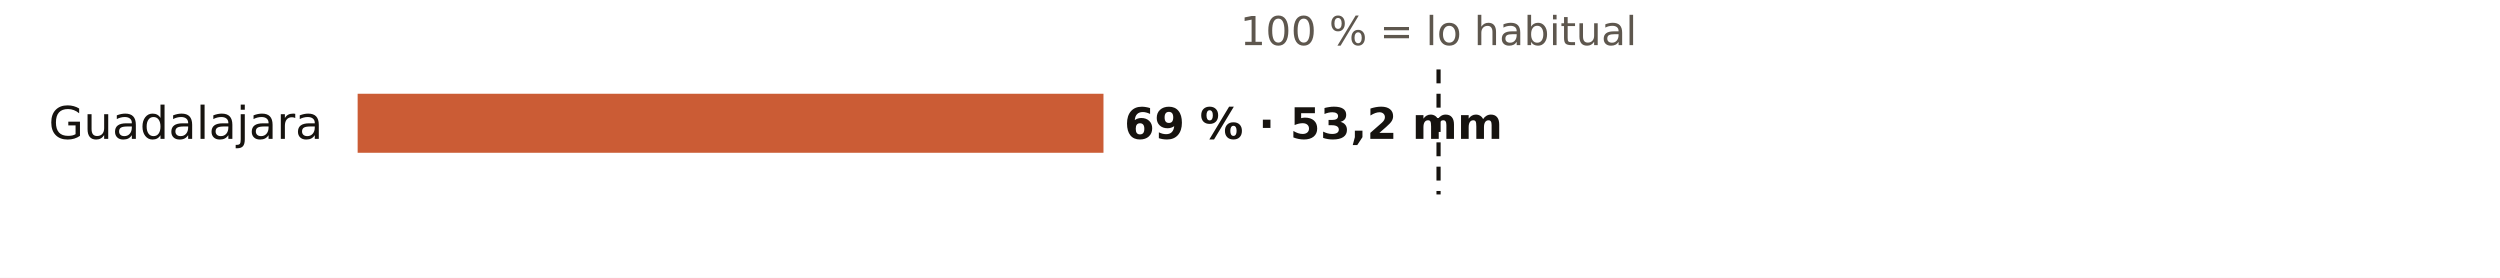
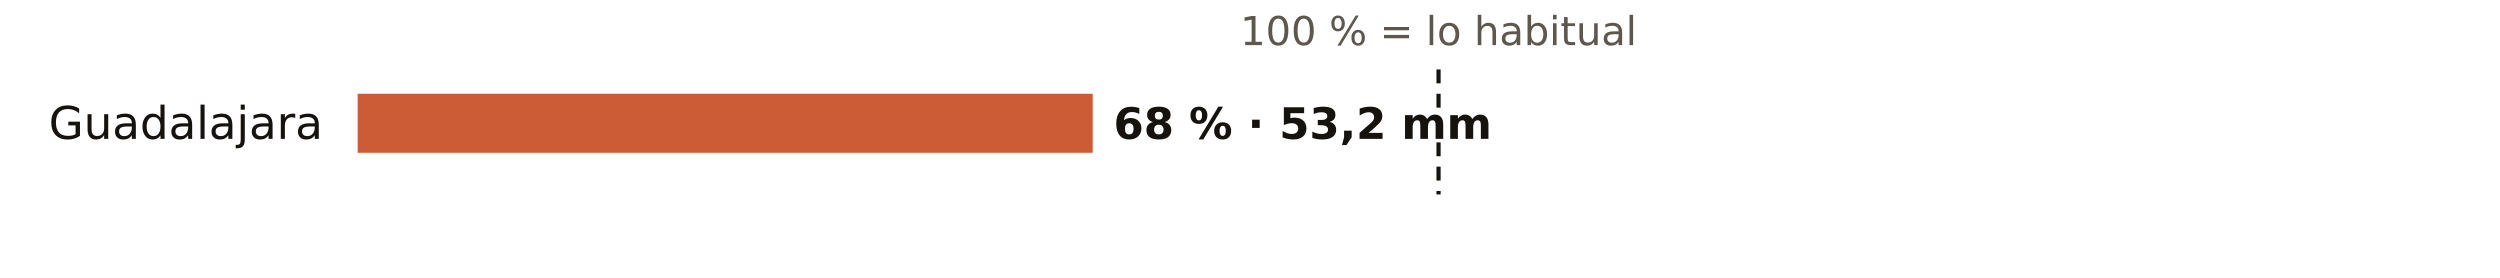
<svg xmlns="http://www.w3.org/2000/svg" viewBox="0 0 720 80" width="720" height="80" role="img" aria-label="El otoño en los pluviómetros de AEMET de Guadalajara: % de lo habitual">
  <rect width="720" height="80" fill="#FFFFFF" />
  <text x="414.3" y="13.0" font-size="11.5" fill="#5E574E" text-anchor="middle" font-weight="400" font-family="Public Sans, DejaVu Sans, Arial, sans-serif">100 % = lo habitual</text>
  <text x="93.0" y="40.0" font-size="13" fill="#16130F" text-anchor="end" font-weight="500" font-family="Public Sans, DejaVu Sans, Arial, sans-serif">Guadalajara</text>
-   <rect x="103" y="27" width="214.8" height="17" fill="#C4461A" opacity="0.88" />
-   <text x="323.8" y="40.0" font-size="12.5" fill="#16130F" text-anchor="start" font-weight="600" font-family="Public Sans, DejaVu Sans, Arial, sans-serif">69 % · 53,2 mm</text>
+   <rect x="103" y="27" width="211.7" height="17" fill="#C4461A" opacity="0.88" />
+   <text x="320.7" y="40.0" font-size="12.5" fill="#16130F" text-anchor="start" font-weight="600" font-family="Public Sans, DejaVu Sans, Arial, sans-serif">68 % · 53,2 mm</text>
  <line x1="414.3" x2="414.3" y1="20" y2="56" stroke="#16130F" stroke-width="1.2" stroke-dasharray="4 3" />
</svg>
